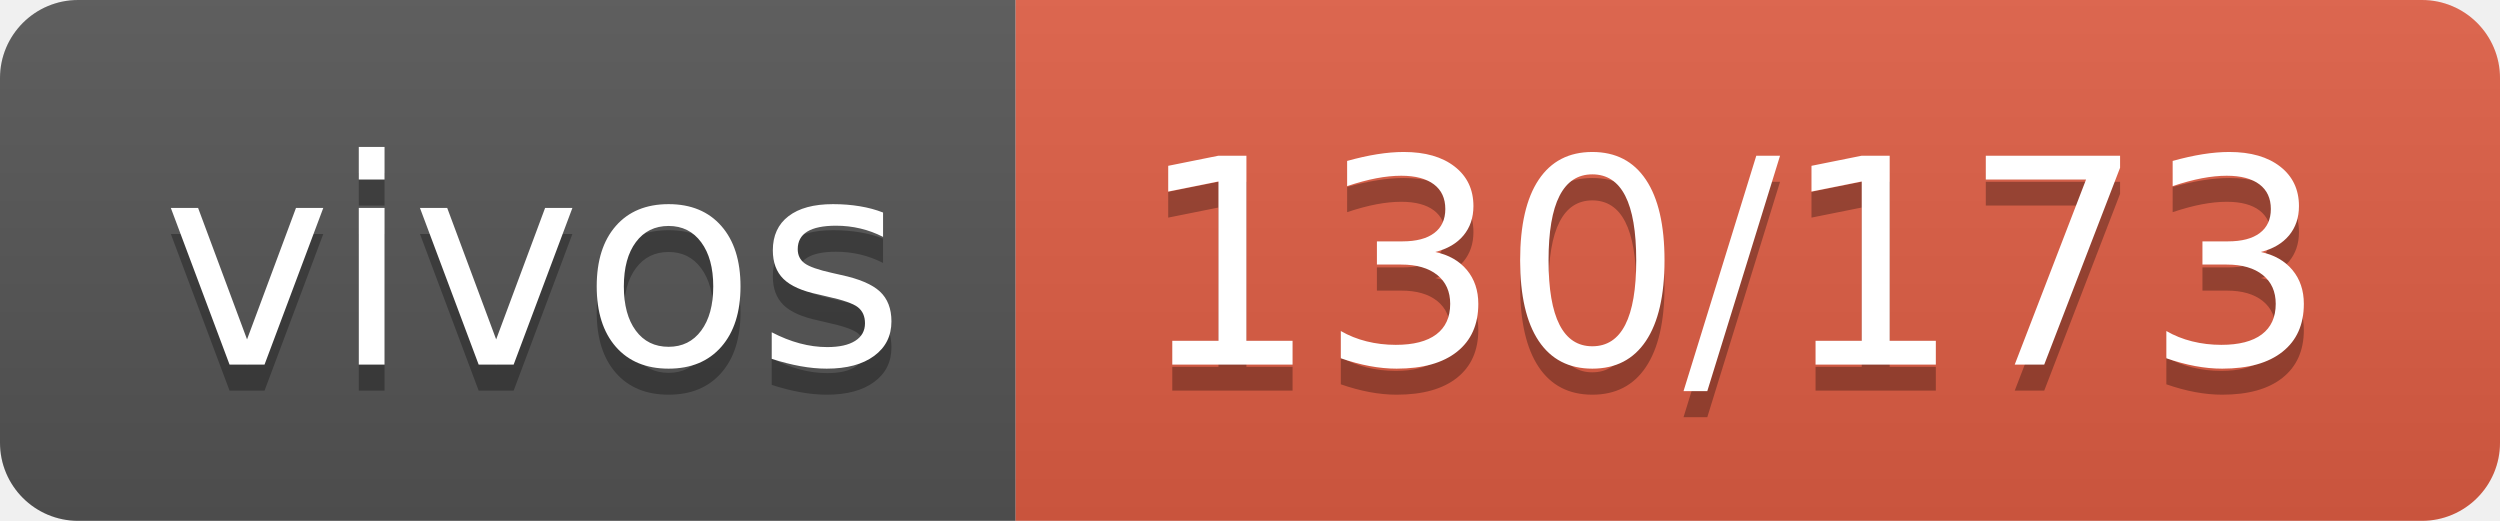
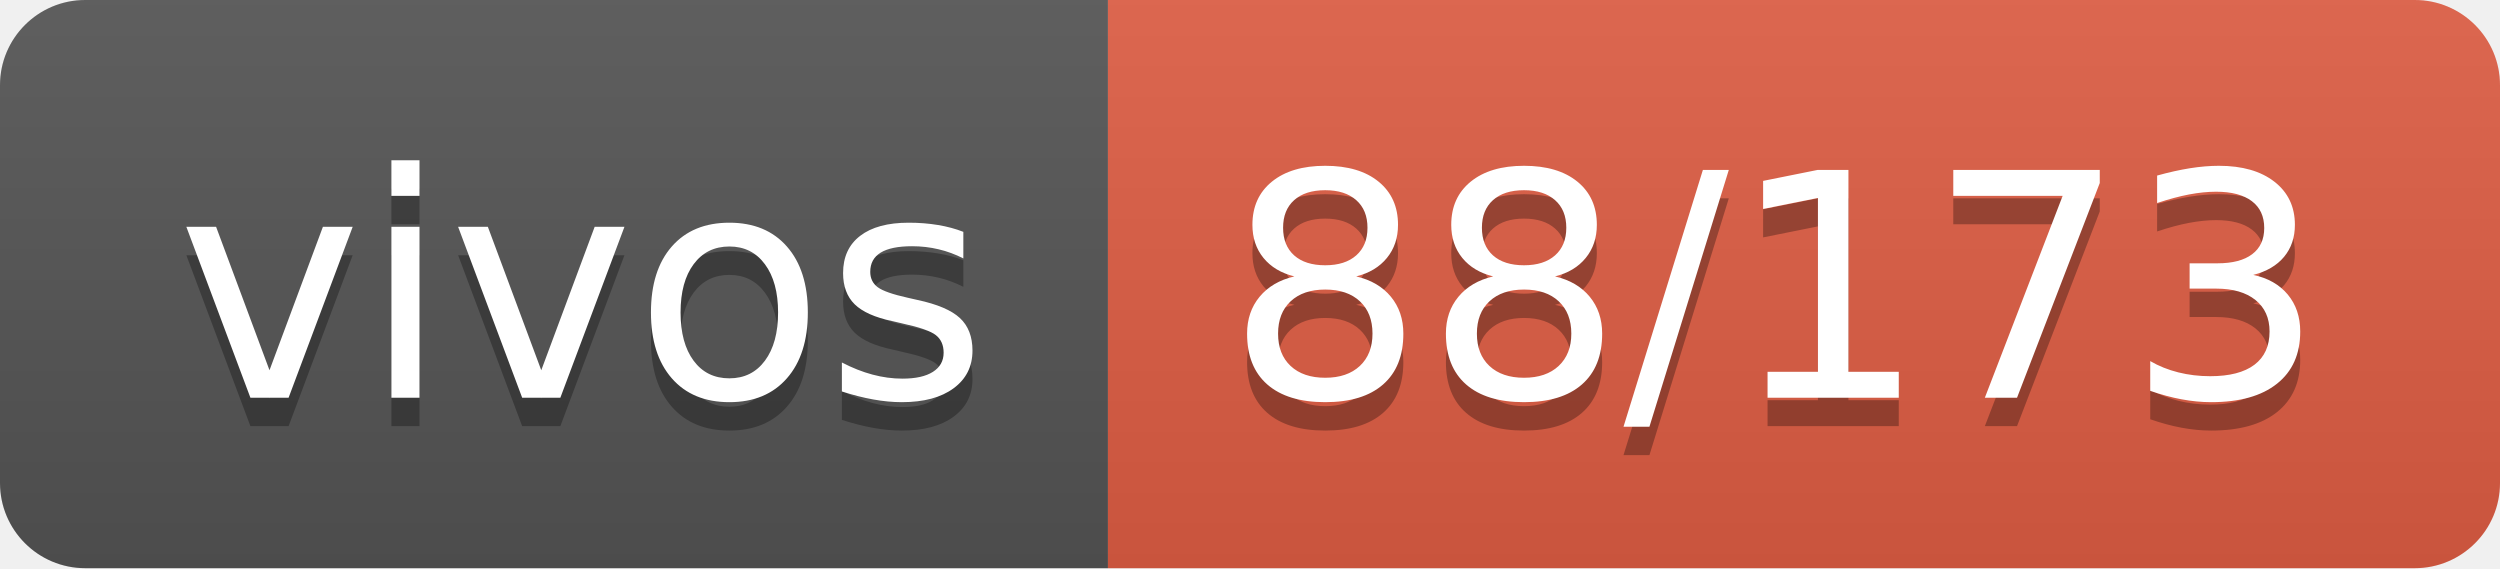
- <svg xmlns="http://www.w3.org/2000/svg" width="96" height="20" role="img" aria-label="vivos: 130/173">
+ <svg xmlns="http://www.w3.org/2000/svg" width="88" height="20" role="img" aria-label="vivos: 88/173">
  <linearGradient id="s" x2="0" y2="100%">
    <stop offset="0" stop-color="#bbb" stop-opacity=".1" />
    <stop offset="1" stop-opacity=".1" />
  </linearGradient>
  <clipPath id="r">
-     <rect width="96" height="20" rx="3" fill="#fff" />
+     <rect width="88" height="20" rx="3" fill="#fff" />
  </clipPath>
  <g clip-path="url(#r)">
    <rect width="39" height="20" fill="#555" />
-     <rect x="39" width="57" height="20" fill="#e05d44" />
-     <rect width="96" height="20" fill="url(#s)" />
+     <rect x="39" width="49" height="20" fill="#e05d44" />
+     <rect width="88" height="20" fill="url(#s)" />
  </g>
  <g fill="#fff" text-anchor="middle" font-family="Verdana,Geneva,DejaVu Sans,sans-serif" text-rendering="geometricPrecision" font-size="110">
    <text aria-hidden="true" x="205" y="150" fill="#010101" fill-opacity=".3" transform="scale(.1)" textLength="290">vivos</text>
    <text x="205" y="140" transform="scale(.1)" fill="#fff" textLength="290">vivos</text>
-     <text aria-hidden="true" x="665" y="150" fill="#010101" fill-opacity=".3" transform="scale(.1)" textLength="470">130/173</text>
-     <text x="665" y="140" transform="scale(.1)" fill="#fff" textLength="470">130/173</text>
+     <text aria-hidden="true" x="625" y="150" fill="#010101" fill-opacity=".3" transform="scale(.1)" textLength="390">88/173</text>
+     <text x="625" y="140" transform="scale(.1)" fill="#fff" textLength="390">88/173</text>
  </g>
</svg>
